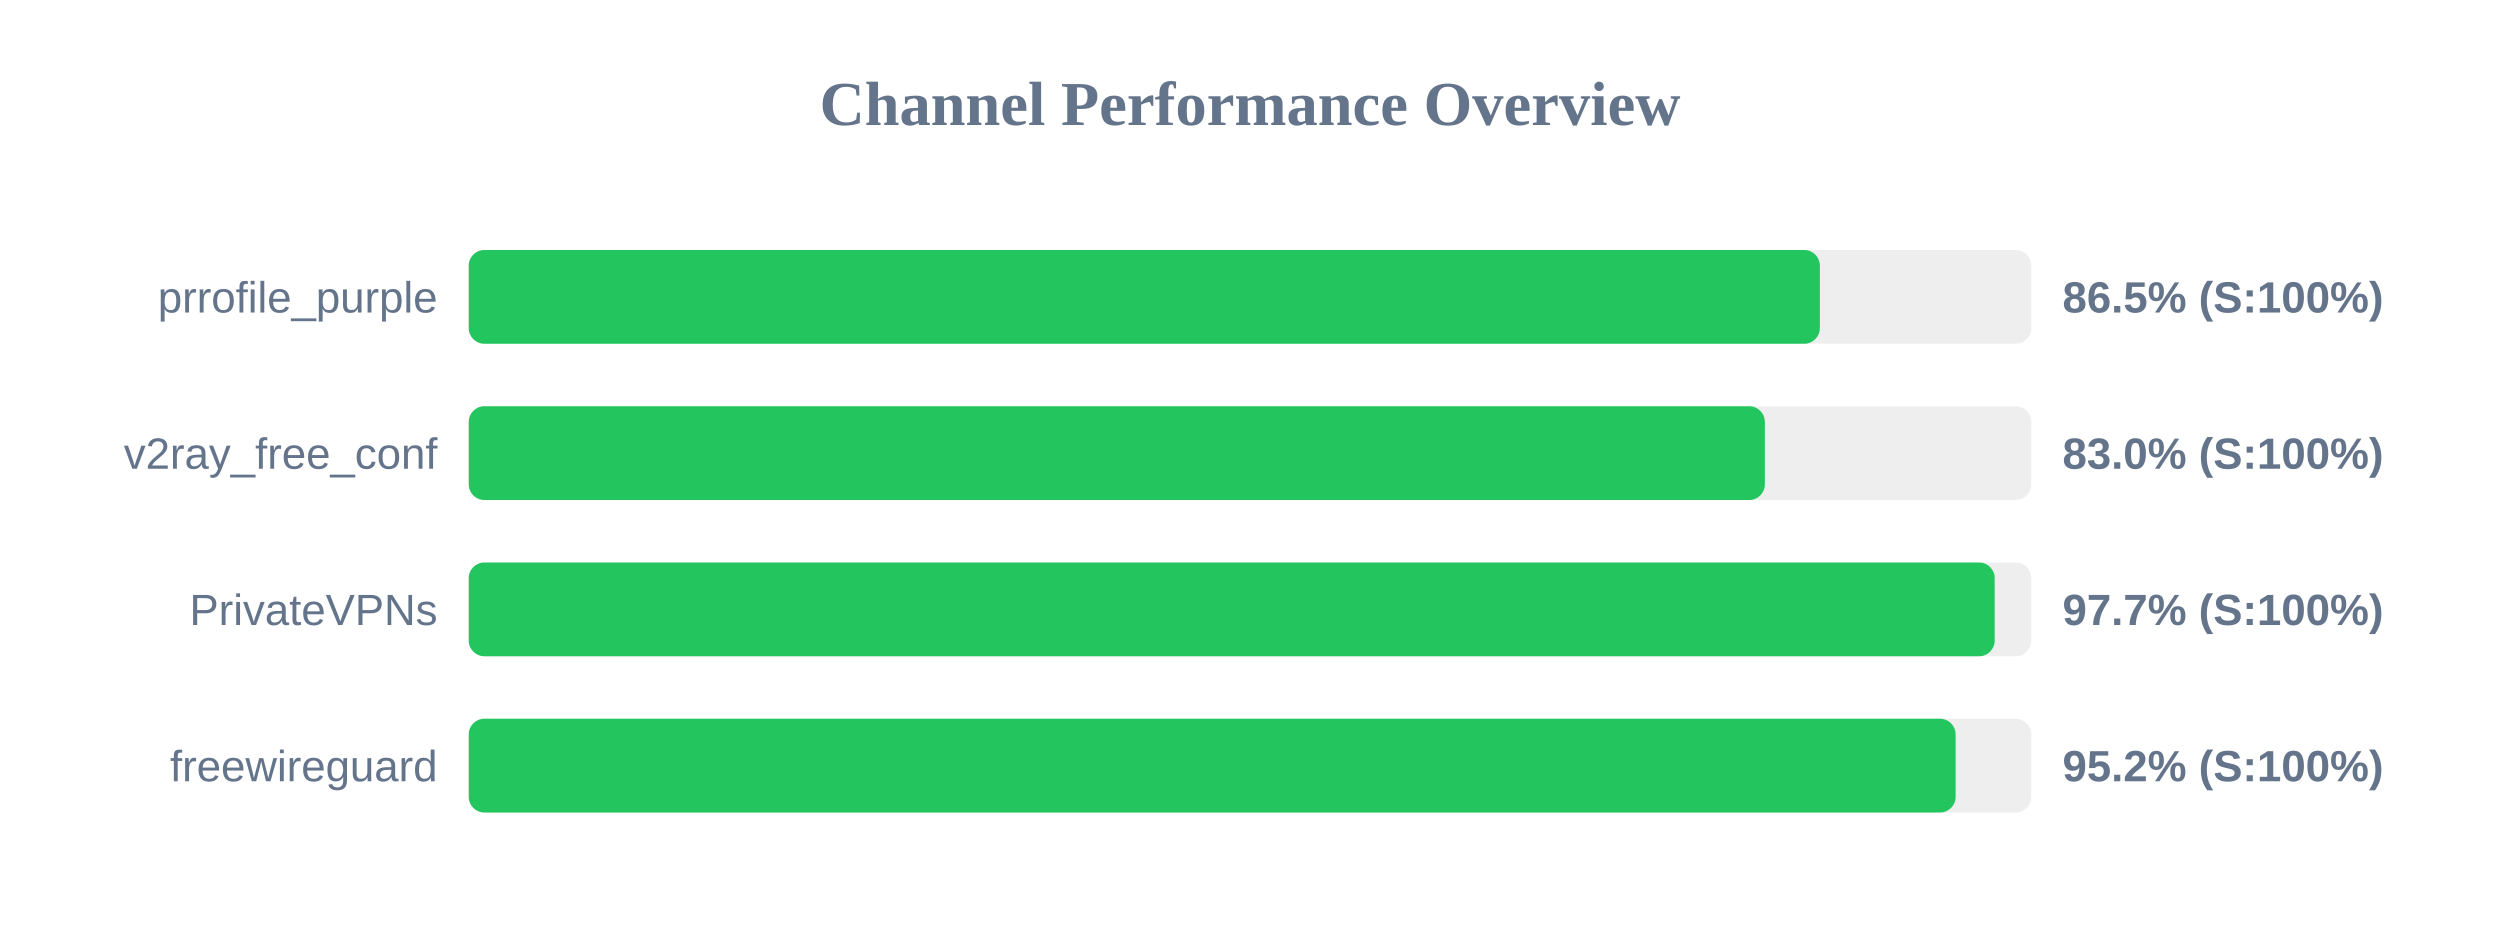
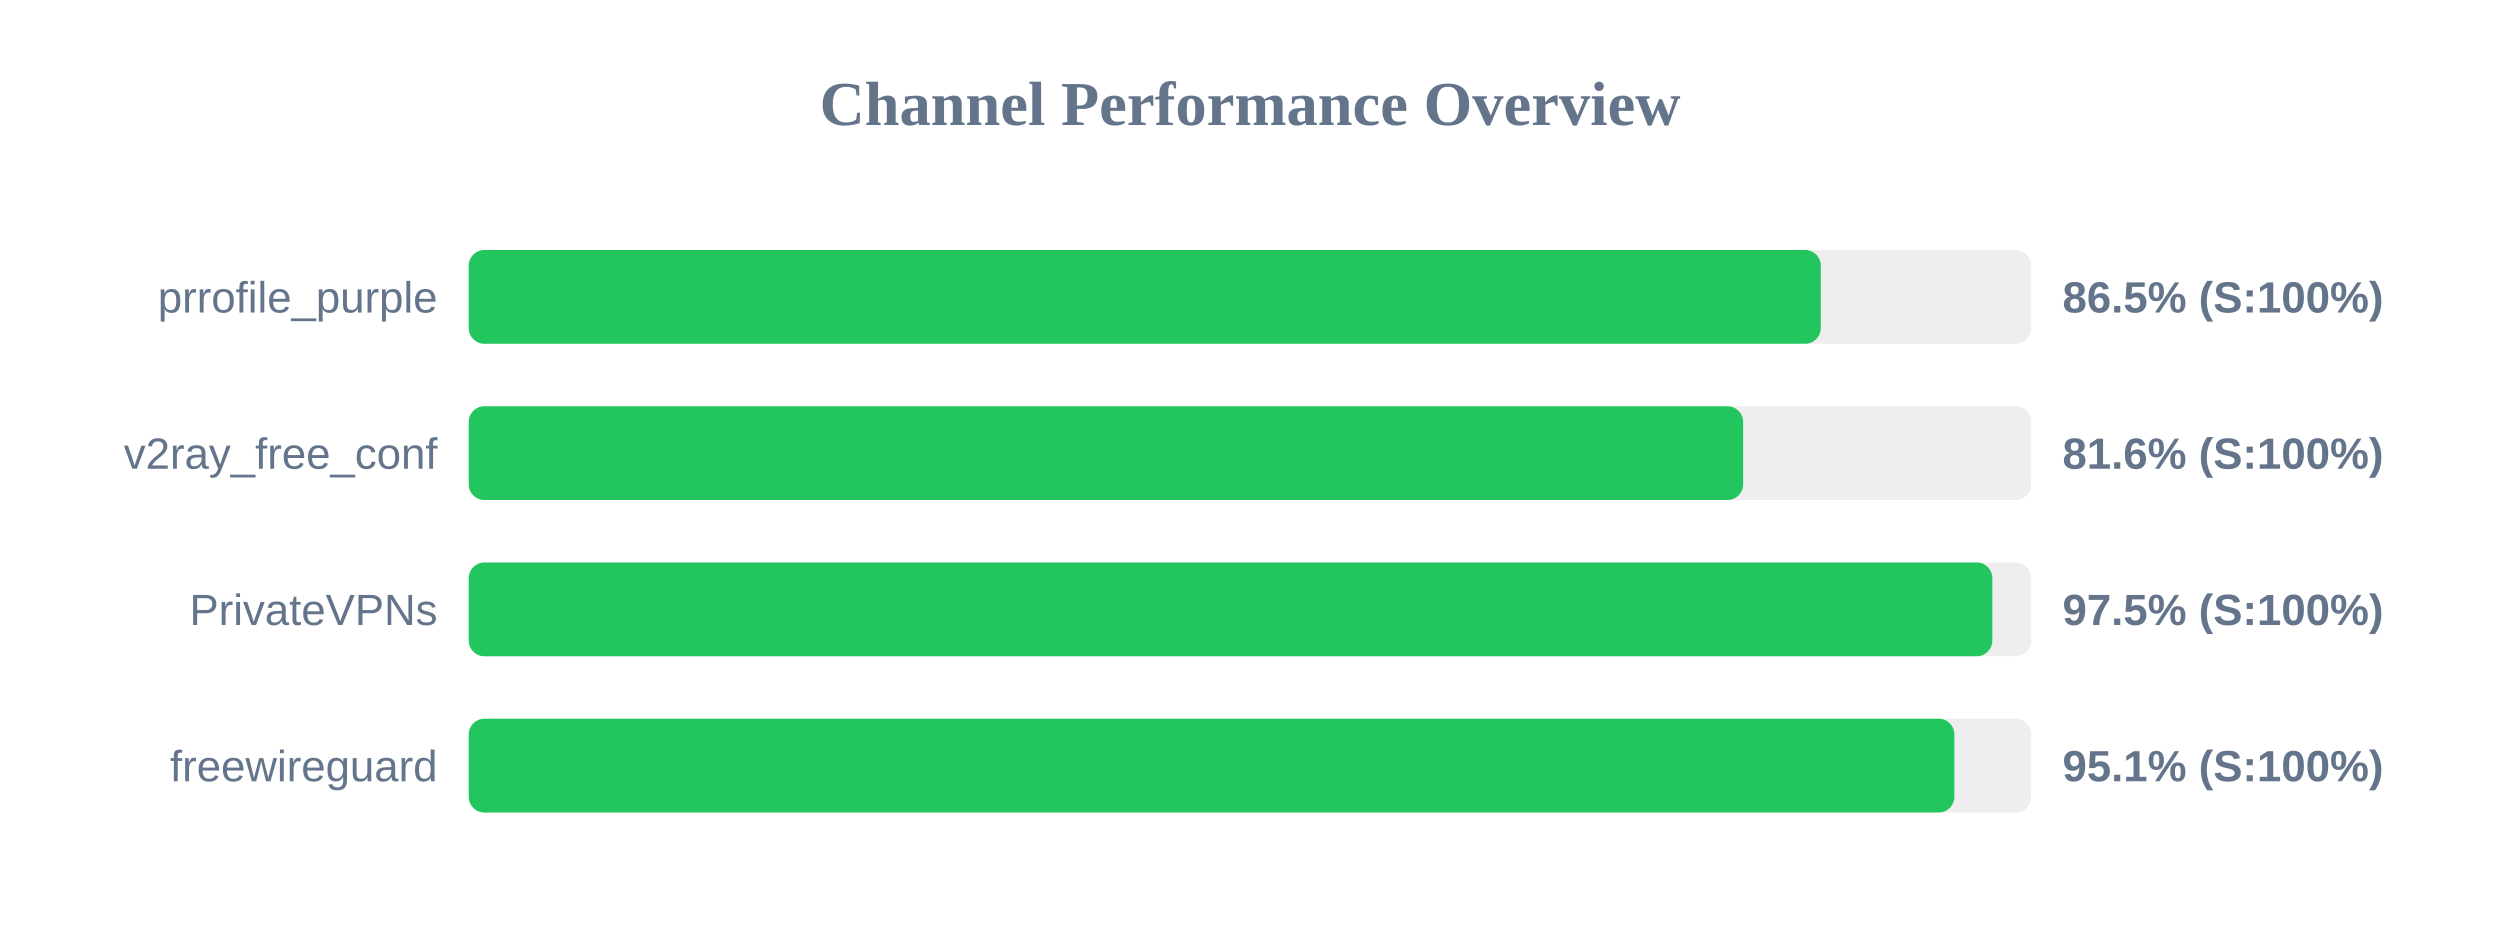
<svg xmlns="http://www.w3.org/2000/svg" width="800" height="300" version="1.1">
  <style>
        .row { font: 14px Arial; fill: #64748b; }
        .score { font: bold 14px Arial; fill: #64748b; }
    </style>
  <text x="400" y="40" text-anchor="middle" font-size="20px" font-weight="bold" fill="#64748b">Channel Performance Overview</text>
  <rect x="150" y="80" width="500" height="30" fill="#eee" rx="5" />
-   <rect x="150" y="80" width="432.35" height="30" fill="#22c55e" rx="5" />
+   <rect x="150" y="80" width="432.65" height="30" fill="#22c55e" rx="5" />
  <text x="140" y="100" text-anchor="end" class="row">prrofile_purple</text>
  <text x="660" y="100" text-anchor="start" class="score">86.5% (S:100%)</text>
  <rect x="150" y="130" width="500" height="30" fill="#eee" rx="5" />
-   <rect x="150" y="130" width="414.75" height="30" fill="#22c55e" rx="5" />
+   <rect x="150" y="130" width="407.8" height="30" fill="#22c55e" rx="5" />
  <text x="140" y="150" text-anchor="end" class="row">v2ray_free_conf</text>
-   <text x="660" y="150" text-anchor="start" class="score">83.0% (S:100%)</text>
+   <text x="660" y="150" text-anchor="start" class="score">81.6% (S:100%)</text>
  <rect x="150" y="180" width="500" height="30" fill="#eee" rx="5" />
-   <rect x="150" y="180" width="488.3" height="30" fill="#22c55e" rx="5" />
+   <rect x="150" y="180" width="487.55" height="30" fill="#22c55e" rx="5" />
  <text x="140" y="200" text-anchor="end" class="row">PrivateVPNs</text>
-   <text x="660" y="200" text-anchor="start" class="score">97.7% (S:100%)</text>
+   <text x="660" y="200" text-anchor="start" class="score">97.5% (S:100%)</text>
  <rect x="150" y="230" width="500" height="30" fill="#eee" rx="5" />
-   <rect x="150" y="230" width="475.8" height="30" fill="#22c55e" rx="5" />
+   <rect x="150" y="230" width="475.4" height="30" fill="#22c55e" rx="5" />
  <text x="140" y="250" text-anchor="end" class="row">freewireguard</text>
-   <text x="660" y="250" text-anchor="start" class="score">95.2% (S:100%)</text>
+   <text x="660" y="250" text-anchor="start" class="score">95.1% (S:100%)</text>
</svg>
